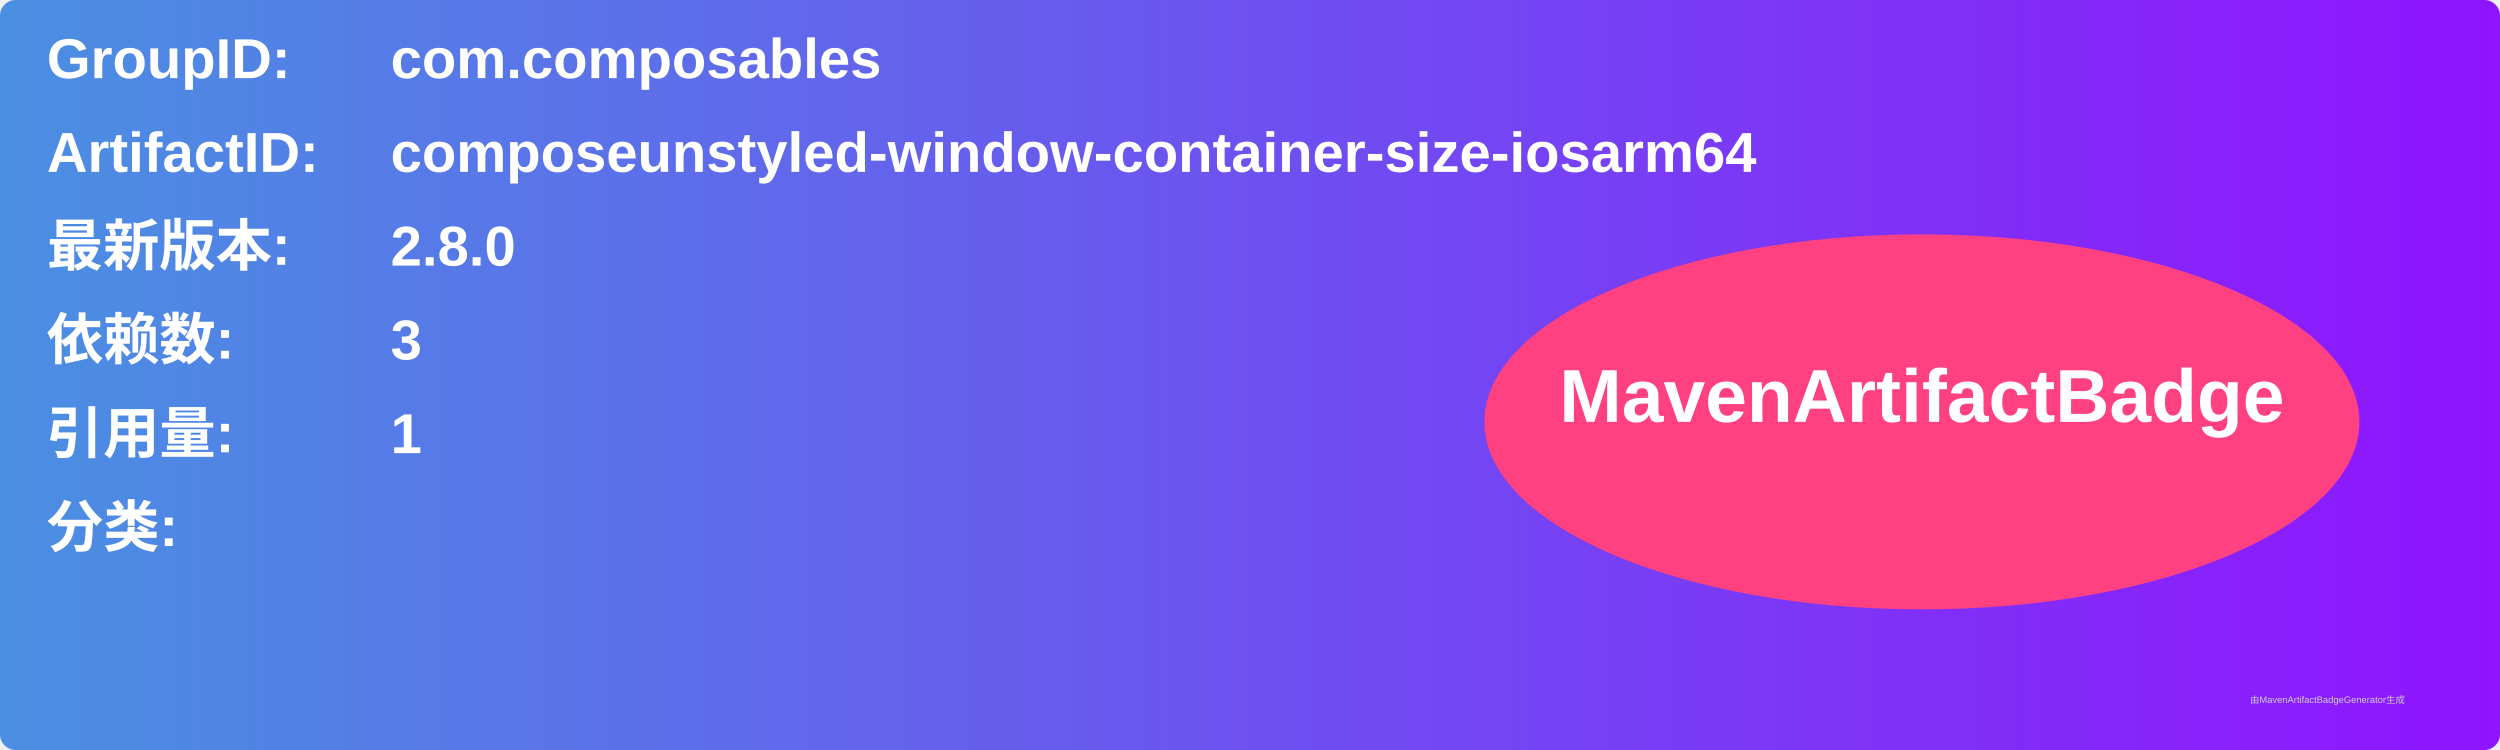
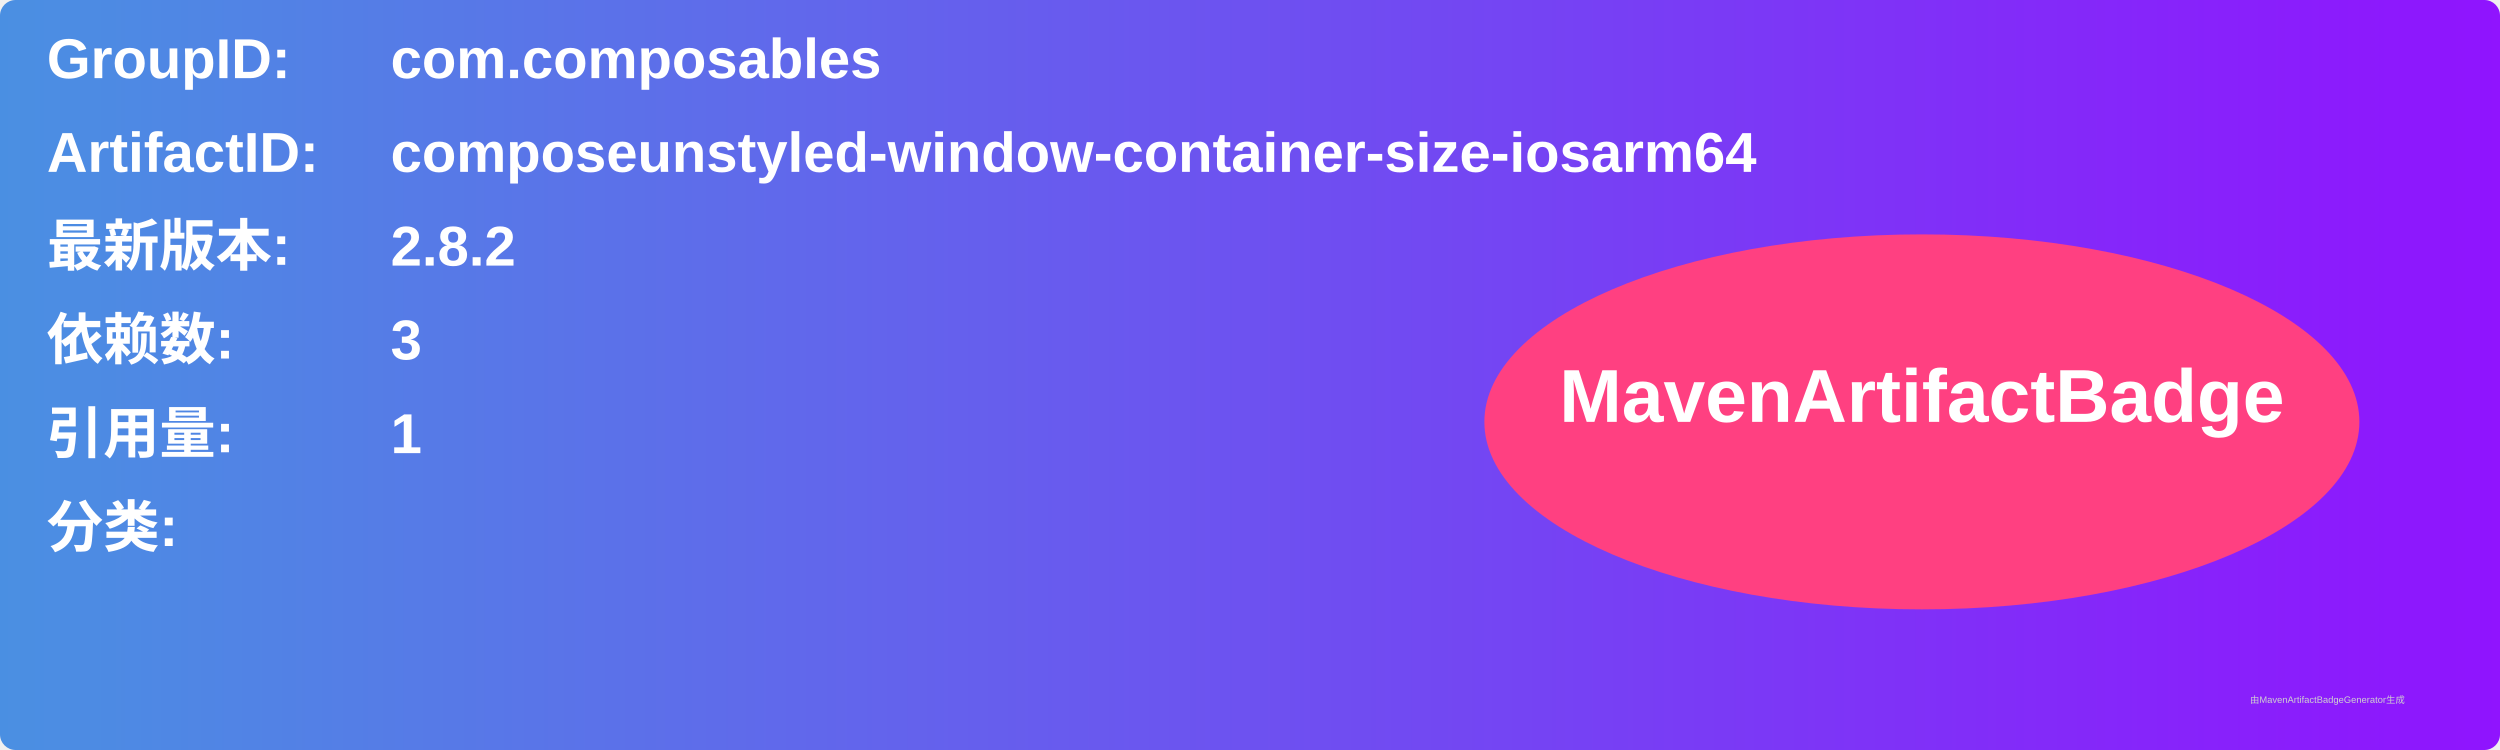
<svg xmlns="http://www.w3.org/2000/svg" width="800" height="240" viewBox="0 0 800 240">
  <linearGradient id="grad" x1="0%" y1="0%" x2="100%" y2="0%">
    <stop offset="0%" stop-color="#4a90e2" />
    <stop offset="100%" stop-color="#9013fe" />
  </linearGradient>
  <rect width="100%" height="100%" rx="5" ry="5" fill="url(#grad)" />
  <g transform="translate(15, 15)">
    <text x="0" y="10" font-family="Arial" font-size="18" fill="white" font-weight="bold" width="260">GroupID:</text>
    <text x="110" y="10" font-family="Arial" font-size="18" fill="white" font-weight="bold" width="460">com.composables</text>
    <text x="0" y="40" font-family="Arial" font-size="18" fill="white" font-weight="bold" width="260">ArtifactID:</text>
    <text x="110" y="40" font-family="Arial" font-size="18" fill="white" font-weight="bold" width="460">composeunstyled-window-container-size-iosarm64</text>
    <text x="0" y="70" font-family="Arial" font-size="18" fill="white" font-weight="bold">最新版本:</text>
    <text x="110" y="70" font-family="Arial" font-size="18" fill="white" font-weight="bold">
-       <tspan font-weight="bold">2.8.0</tspan>
+       <tspan font-weight="bold">2.8.2</tspan>
    </text>
    <text x="0" y="100" font-family="Arial" font-size="18" fill="white" font-weight="bold">依赖数: </text>
    <text x="110" y="100" font-family="Arial" font-size="18" fill="white">
      <tspan font-weight="bold">3</tspan>
    </text>
    <text x="0" y="130" font-family="Arial" font-size="18" fill="white" font-weight="bold">引用量: </text>
    <text x="110" y="130" font-family="Arial" font-size="18" fill="white">
      <tspan font-weight="bold">1</tspan>
    </text>
    <text x="0" y="160" font-family="Arial" font-size="18" fill="white" font-weight="bold">分类:</text>
    <text x="10" y="190" font-family="Arial" font-size="10" fill="white">
      <tspan font-weight="bold" />
    </text>
    <ellipse cx="600" cy="120" rx="140" ry="60" fill="#ff4081" />
    <text x="600" y="120" text-anchor="middle" font-family="Arial" font-size="24" fill="white" font-weight="bold">MavenArtifactBadge</text>
  </g>
  <text x="720" y="225" font-family="Arial" font-size="3" fill="#d0d0d0">由MavenArtifactBadgeGenerator生成</text>
</svg>
